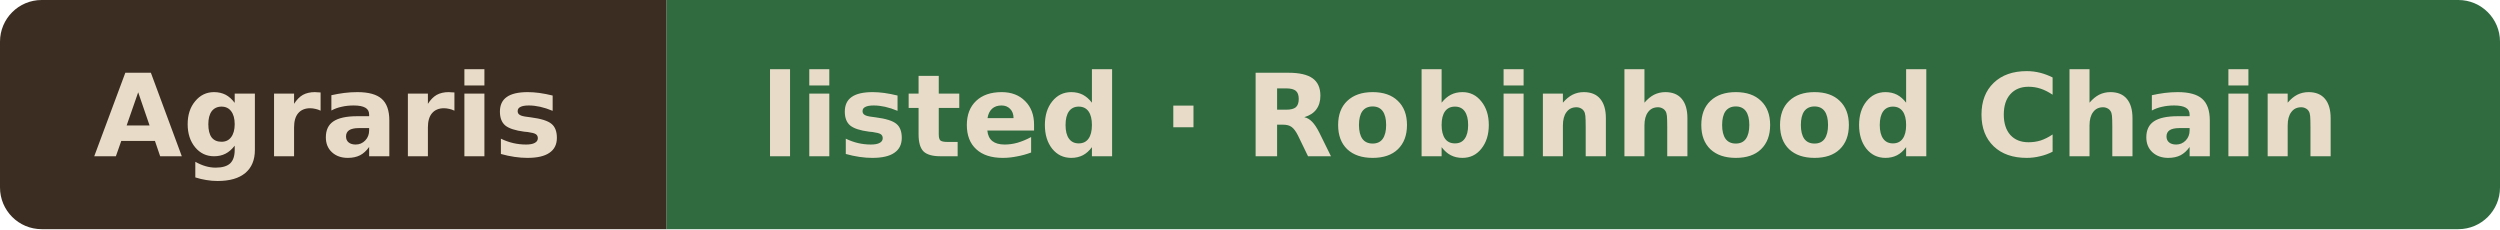
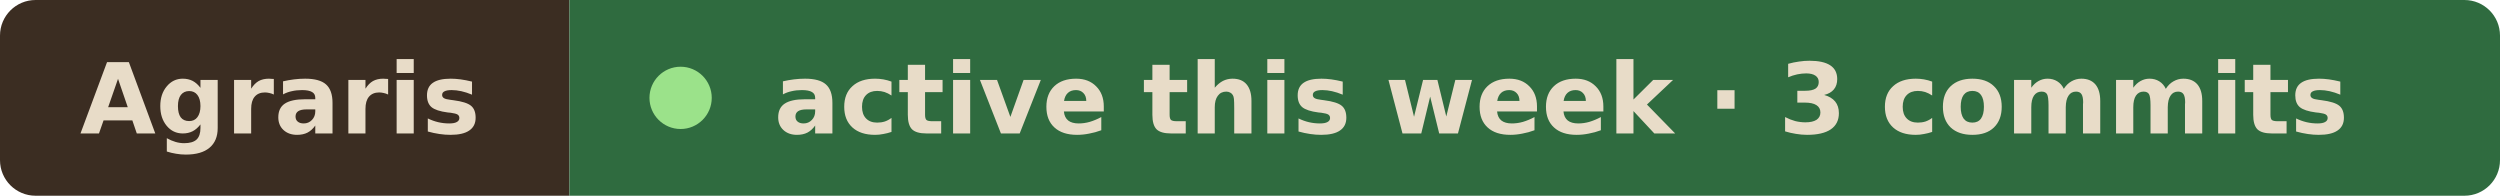
- <svg xmlns="http://www.w3.org/2000/svg" width="240" height="22" viewBox="0 0 240 22" role="img" aria-label="Agraris listed · Robinhood Chain">
+ <svg xmlns="http://www.w3.org/2000/svg" width="281" height="22" viewBox="0 0 281 22" role="img" aria-label="Agraris active this week · 3 commits">
  <clipPath id="r">
-     <rect width="240" height="22" rx="4" />
+     <rect width="281" height="22" rx="4" />
  </clipPath>
  <g clip-path="url(#r)">
    <rect width="64" height="22" fill="#3b2d22" />
-     <rect x="64" width="176" height="22" fill="#2f6b3f" />
+     <rect x="64" width="217" height="22" fill="#2f6b3f" />
  </g>
  <g font-family="Verdana, Geneva, DejaVu Sans, sans-serif" font-size="11" font-weight="600" fill="#e8dcc8">
    <text x="9" y="15" textLength="46" lengthAdjust="spacingAndGlyphs">Agraris</text>
-     <text x="73" y="15" textLength="158" lengthAdjust="spacingAndGlyphs">listed · Robinhood Chain</text>
+     <circle cx="76.5" cy="11" r="3.5" fill="#9be28a" />
+     <text x="87" y="15" textLength="185" lengthAdjust="spacingAndGlyphs">active this week · 3 commits</text>
  </g>
</svg>
